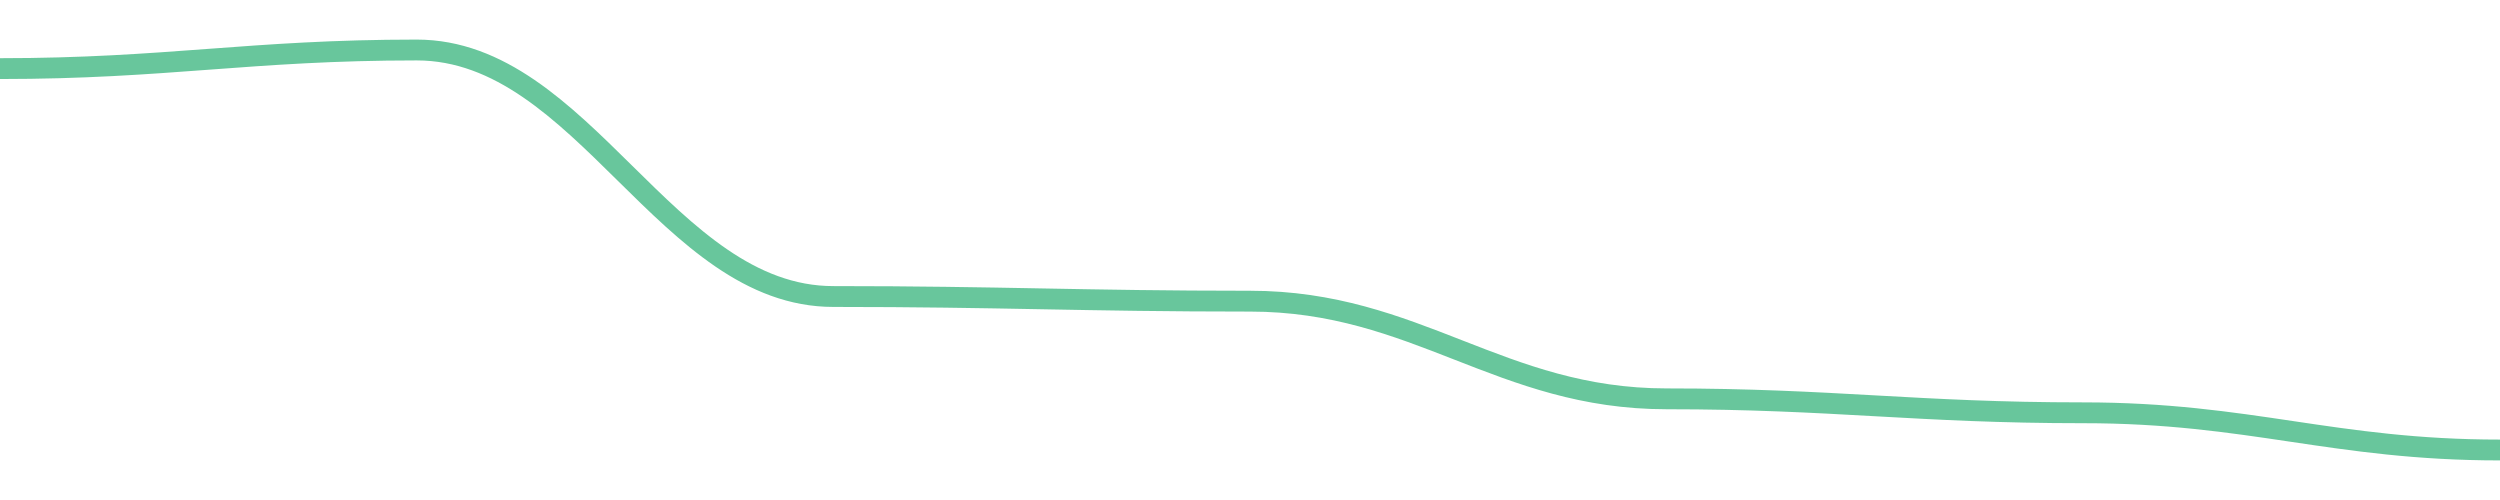
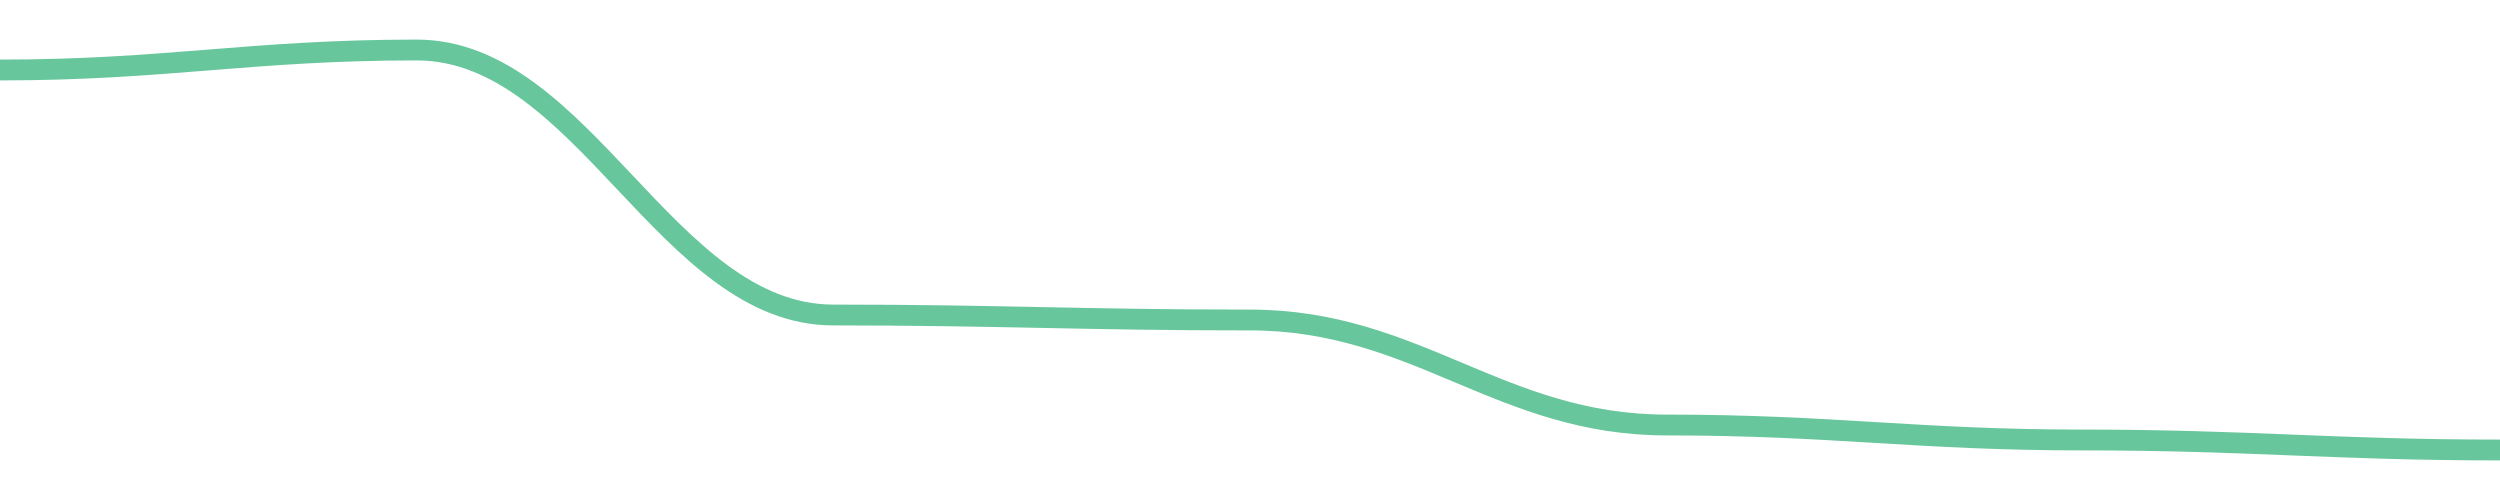
<svg width="180" height="36">
-   <path d="M 0.0,4.94 C 12.0,4.94 18.0,3.6 30.0,3.6 C 42.0,3.6 48.0,21.349 60.0,21.349 C 72.0,21.349 78.0,21.684 90.0,21.684 C 102.0,21.684 108.0,28.716 120.0,28.716 C 132.0,28.716 138.0,29.721 150.0,29.721 C 162.0,29.721 168.0,32.4 180.0,32.4 " fill="none" stroke="#42b883" stroke-width="1.5" opacity="0.8" />
+   <path d="M 0.0,5.04 C 12.0,5.04 18.0,3.6 30.0,3.6 C 42.0,3.6 48.0,22.68 60.0,22.68 C 72.0,22.68 78.0,23.04 90.0,23.04 C 102.0,23.04 108.0,30.6 120.0,30.6 C 132.0,30.6 138.0,31.68 150.0,31.68 C 162.0,31.68 168.0,32.4 180.0,32.4 " fill="none" stroke="#42b883" stroke-width="1.5" opacity="0.8" />
</svg>
